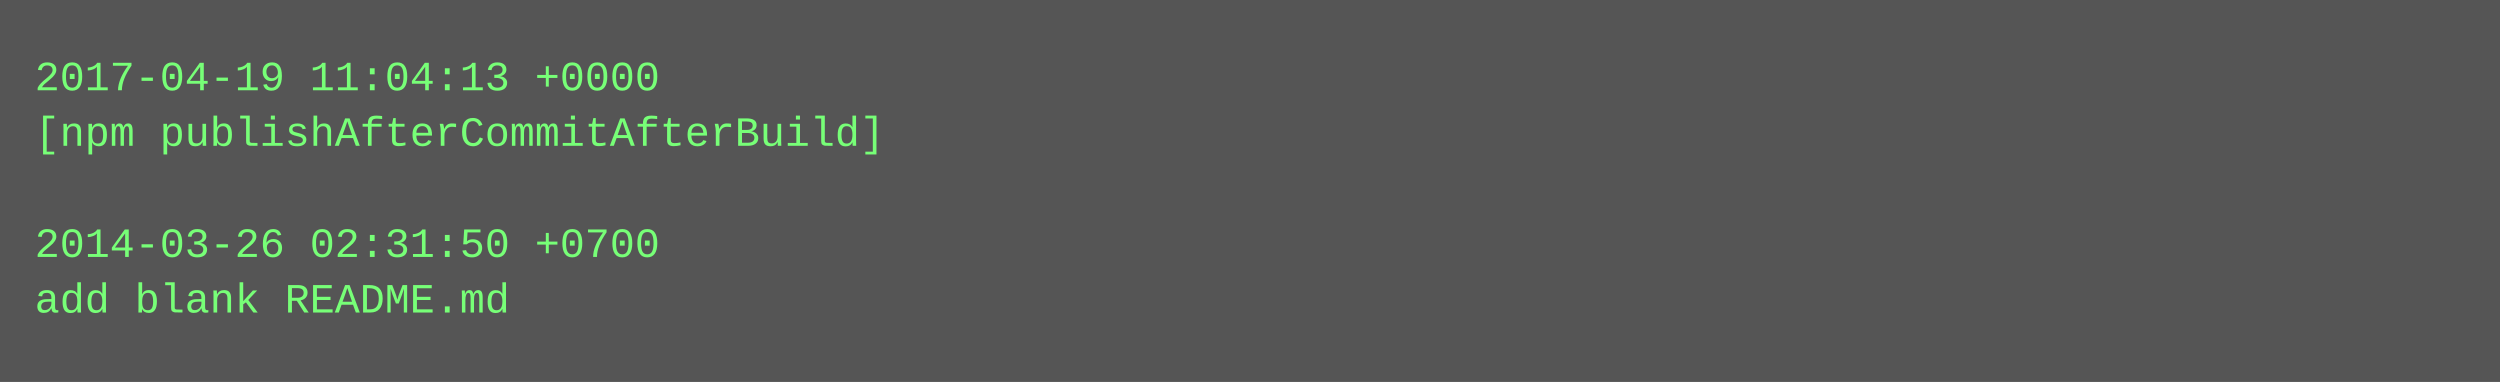
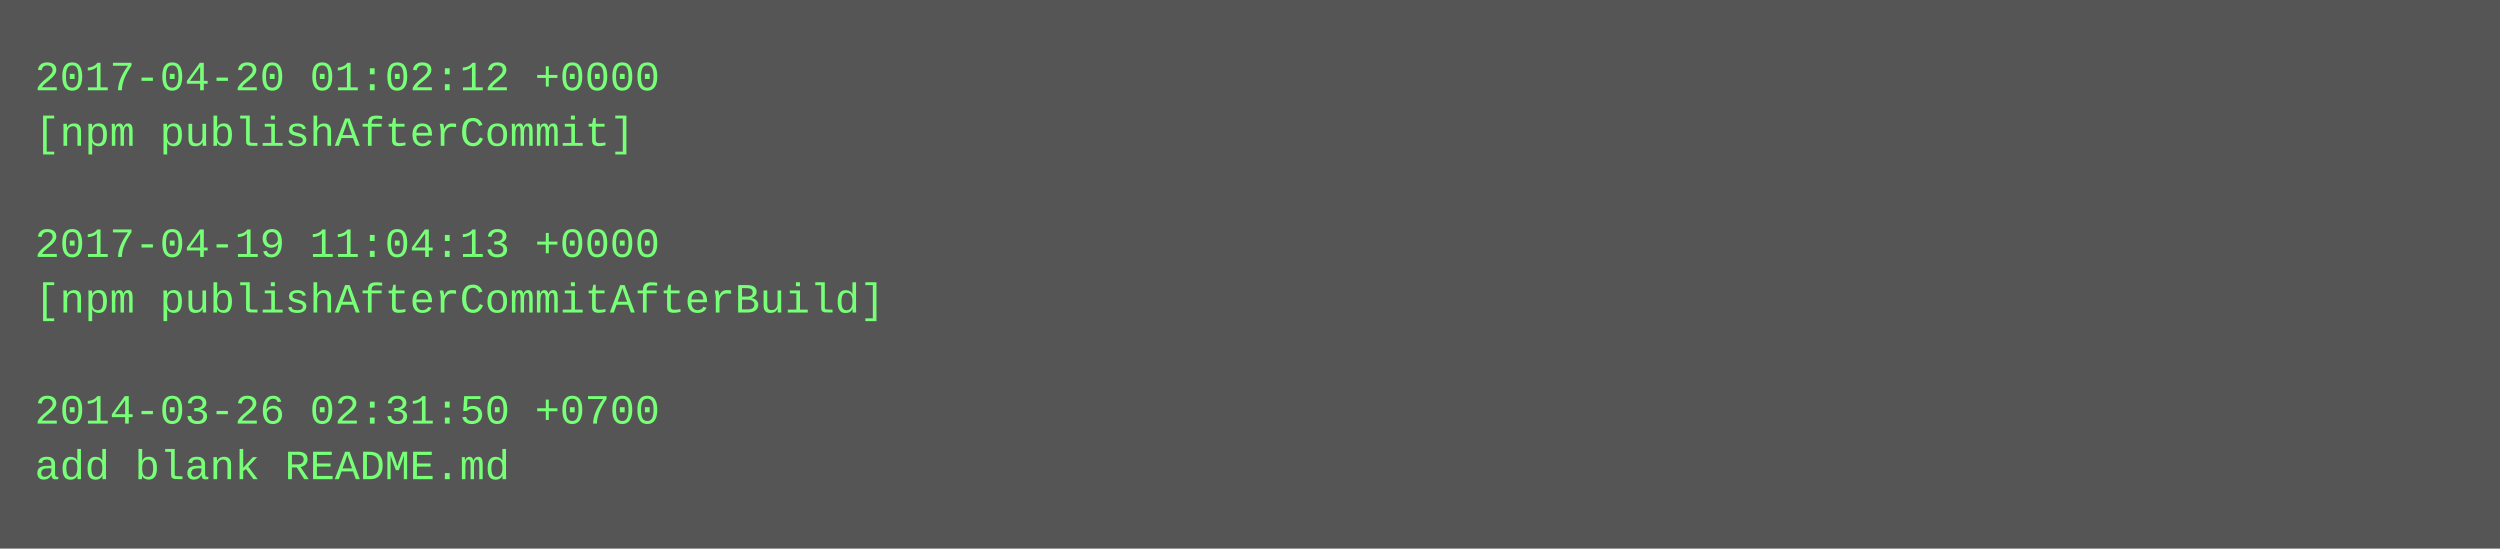
- <svg xmlns="http://www.w3.org/2000/svg" height="110" width="720">
-   <rect height="110" fill="#555" width="720" />
+ <svg xmlns="http://www.w3.org/2000/svg" height="158" width="720">
+   <rect height="158" fill="#555" width="720" />
  <text fill="#7f7" font-family="Courier New" font-size="12" xml:space="preserve">
-     <tspan x="10" y="26">2017-04-19 11:04:13 +0000</tspan>
-     <tspan x="10" y="42">[npm publishAfterCommitAfterBuild]</tspan>
+     <tspan x="10" y="26">2017-04-20 01:02:12 +0000</tspan>
+     <tspan x="10" y="42">[npm publishAfterCommit]</tspan>
    <tspan x="10" y="58" />
-     <tspan x="10" y="74">2014-03-26 02:31:50 +0700</tspan>
-     <tspan x="10" y="90">add blank README.md</tspan>
+     <tspan x="10" y="74">2017-04-19 11:04:13 +0000</tspan>
+     <tspan x="10" y="90">[npm publishAfterCommitAfterBuild]</tspan>
+     <tspan x="10" y="106" />
+     <tspan x="10" y="122">2014-03-26 02:31:50 +0700</tspan>
+     <tspan x="10" y="138">add blank README.md</tspan>
  </text>
</svg>
